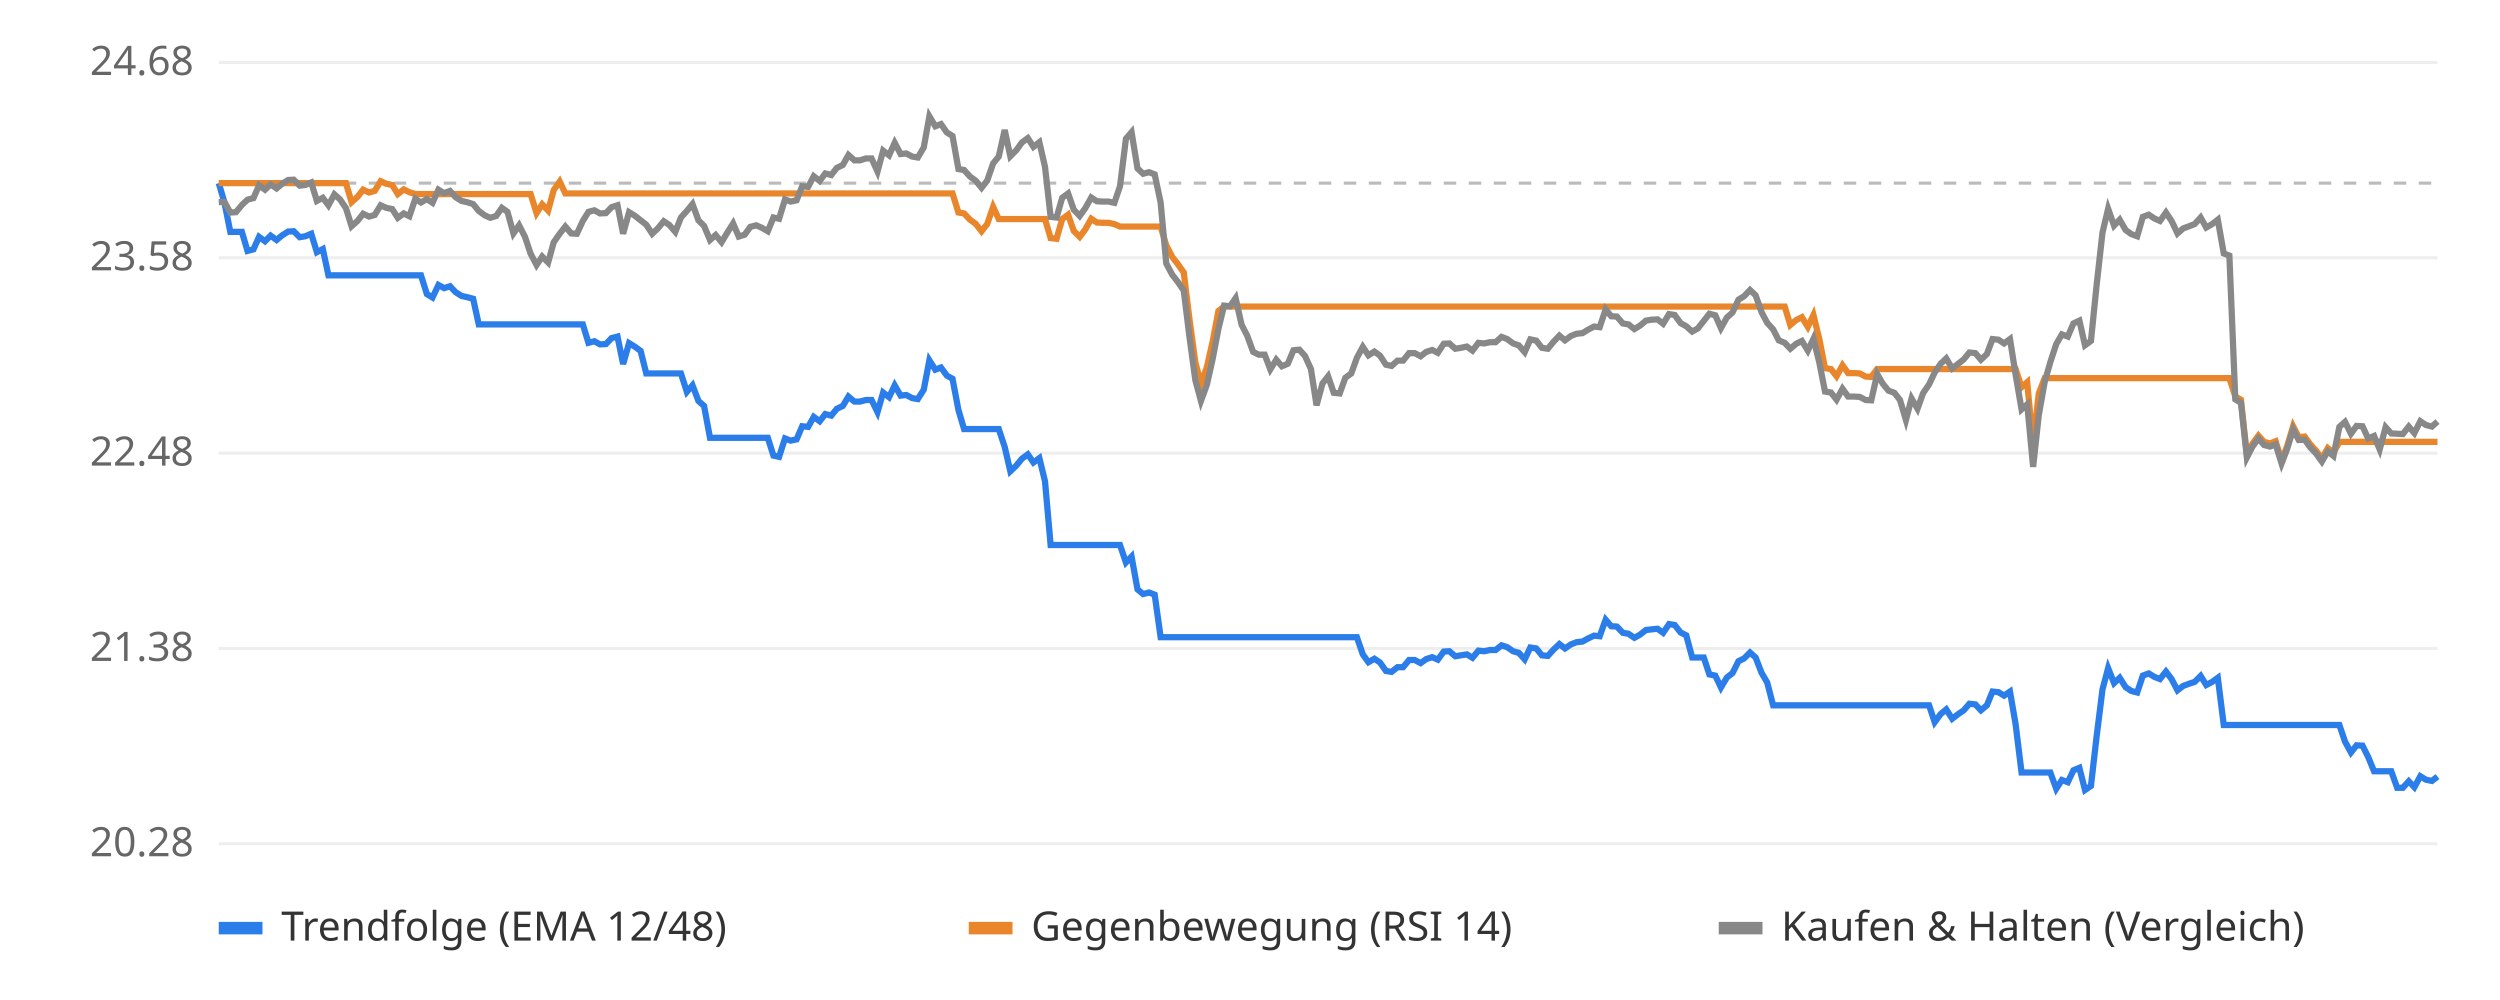
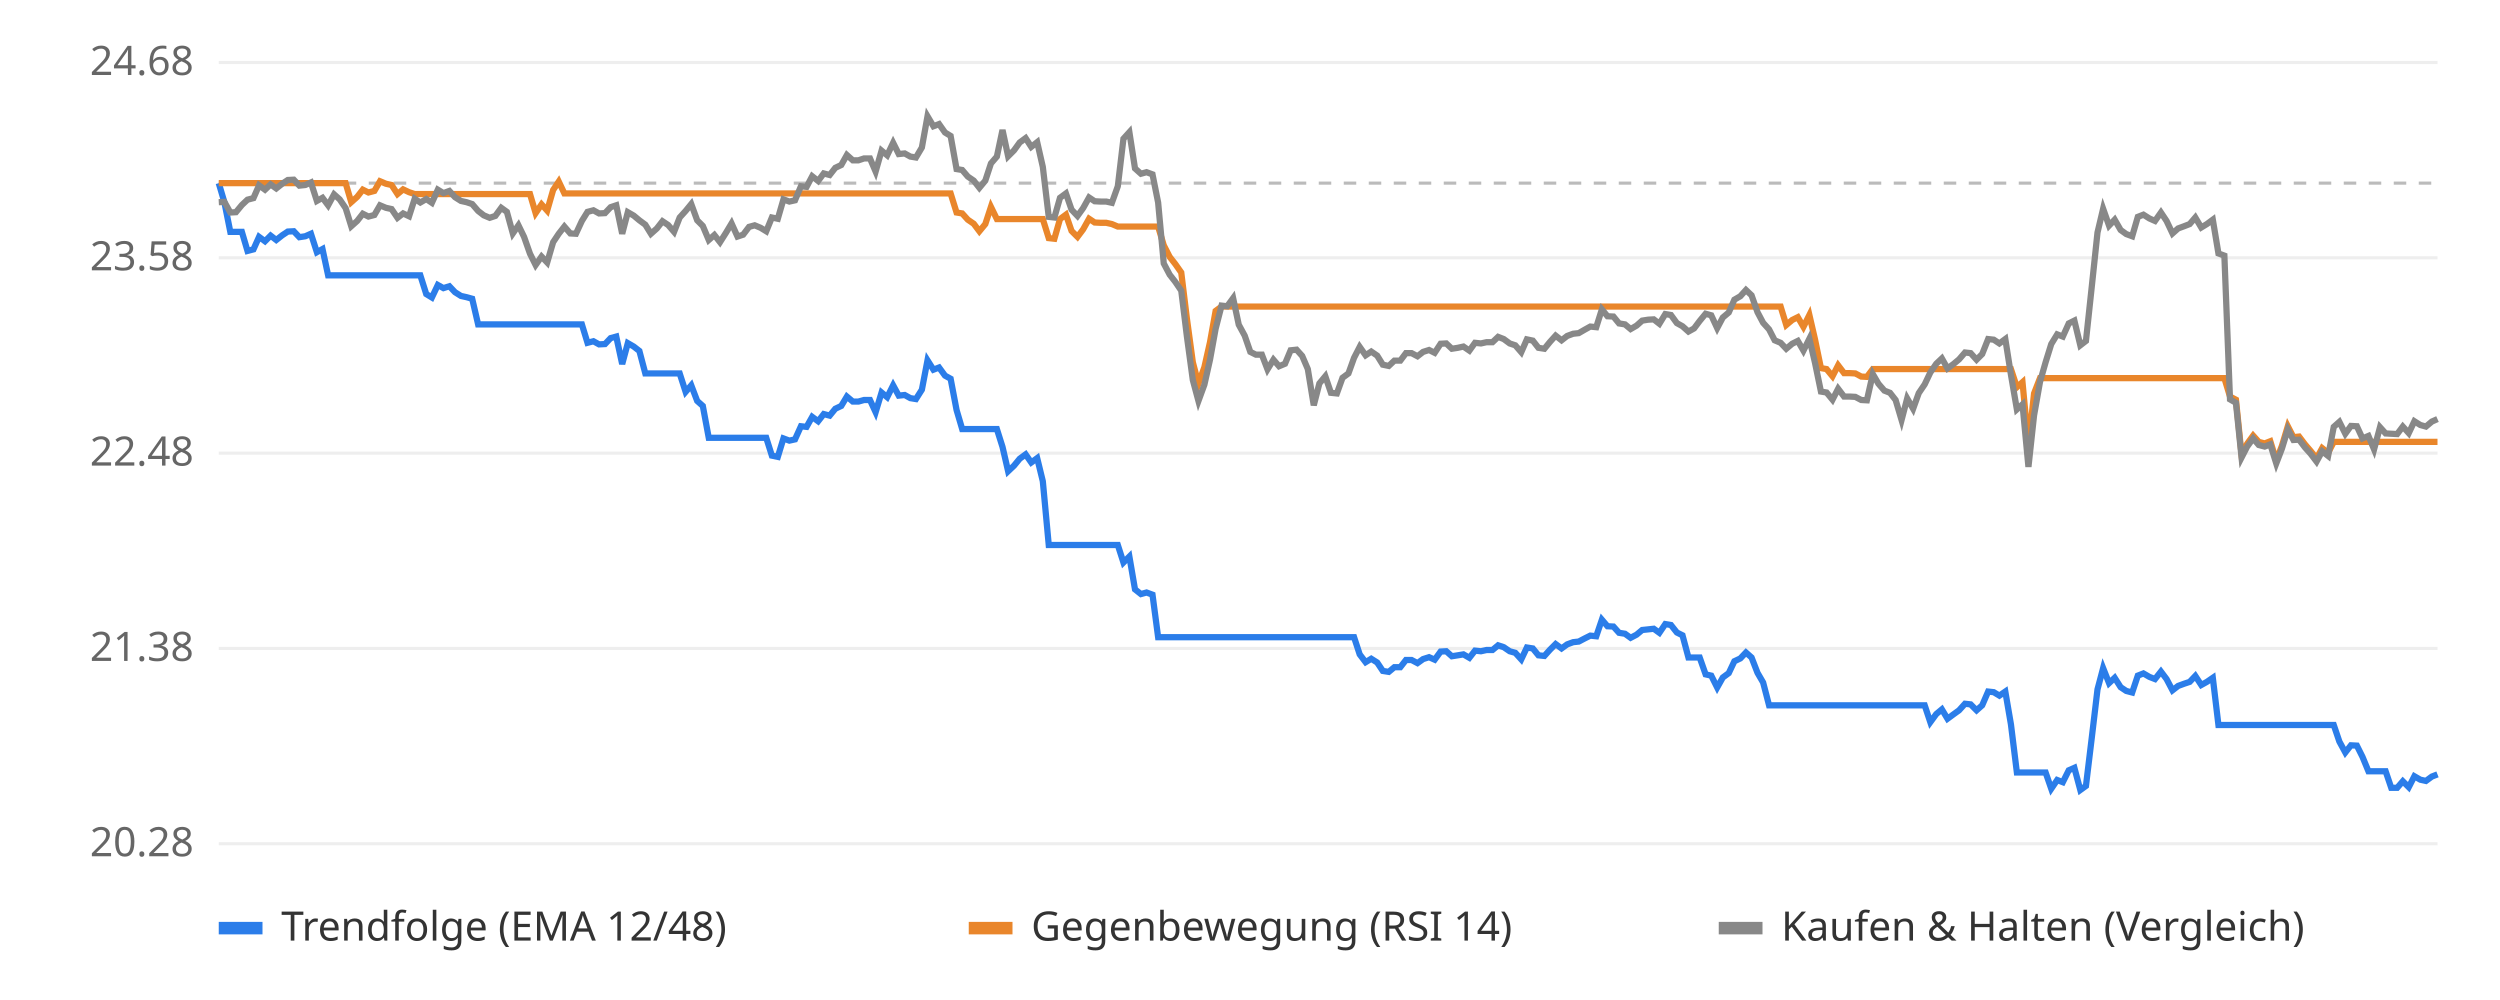
<svg xmlns="http://www.w3.org/2000/svg" viewBox="0 0 800 320" font-family="sans-serif" font-size="13">
  <rect width="800" height="320" fill="#ffffff" />
  <line x1="70" x2="780" y1="270.0" y2="270.0" stroke="#eeeeee" />
  <text x="62" y="274.0" text-anchor="end" fill="#666">20.28</text>
  <line x1="70" x2="780" y1="207.5" y2="207.5" stroke="#eeeeee" />
  <text x="62" y="211.5" text-anchor="end" fill="#666">21.38</text>
  <line x1="70" x2="780" y1="145.0" y2="145.0" stroke="#eeeeee" />
  <text x="62" y="149.0" text-anchor="end" fill="#666">22.48</text>
  <line x1="70" x2="780" y1="82.5" y2="82.5" stroke="#eeeeee" />
  <text x="62" y="86.5" text-anchor="end" fill="#666">23.58</text>
  <line x1="70" x2="780" y1="20.0" y2="20.0" stroke="#eeeeee" />
  <text x="62" y="24.0" text-anchor="end" fill="#666">24.68</text>
  <line x1="70" x2="780" y1="58.6" y2="58.6" stroke="#bbbbbb" stroke-dasharray="4 4" />
-   <polyline points="70.0,58.6 71.8,64.7 73.7,74.2 75.5,74.2 77.4,74.2 79.2,80.3 81.1,79.8 82.9,75.8 84.8,77.2 86.6,75.4 88.5,76.8 90.3,75.3 92.2,74.1 94.0,74.0 95.9,75.9 97.7,75.6 99.6,74.8 101.4,80.7 103.3,79.7 105.1,88.1 107.0,88.1 108.8,88.1 110.7,88.1 112.5,88.1 114.4,88.1 116.2,88.1 118.1,88.1 119.9,88.1 121.8,88.1 123.6,88.1 125.5,88.1 127.3,88.1 129.2,88.1 131.0,88.1 132.9,88.1 134.7,88.1 136.6,94.1 138.4,95.2 140.3,91.2 142.1,92.2 144.0,91.6 145.8,93.5 147.7,94.7 149.5,95.1 151.4,95.6 153.2,103.8 155.1,103.8 156.9,103.8 158.8,103.8 160.6,103.8 162.4,103.8 164.3,103.8 166.1,103.8 168.0,103.8 169.8,103.8 171.7,103.8 173.5,103.8 175.4,103.8 177.2,103.8 179.1,103.8 180.9,103.8 182.8,103.8 184.6,103.8 186.5,103.8 188.3,109.7 190.2,109.2 192.0,110.2 193.9,110.1 195.7,108.2 197.6,107.7 199.4,116.5 201.3,109.8 203.1,110.9 205.0,112.3 206.8,119.5 208.7,119.5 210.5,119.5 212.4,119.5 214.2,119.5 216.1,119.5 217.9,119.5 219.8,125.4 221.6,123.3 223.5,128.3 225.3,129.9 227.2,140.1 229.0,140.1 230.9,140.1 232.7,140.1 234.6,140.1 236.4,140.1 238.3,140.1 240.1,140.1 242.0,140.1 243.8,140.1 245.7,140.1 247.5,145.8 249.3,146.2 251.2,140.3 253.0,141.0 254.9,140.6 256.7,136.4 258.6,136.6 260.4,133.4 262.3,134.8 264.1,132.5 266.0,133.0 267.8,130.8 269.7,129.9 271.5,126.9 273.4,128.5 275.2,128.5 277.1,128.0 278.9,128.0 280.8,131.9 282.6,125.6 284.5,127.1 286.3,123.3 288.2,126.6 290.0,126.4 291.9,127.4 293.7,127.7 295.6,124.7 297.4,115.3 299.3,118.3 301.1,117.6 303.0,120.2 304.8,121.2 306.7,131.2 308.5,137.3 310.4,137.3 312.2,137.3 314.1,137.3 315.9,137.3 317.8,137.3 319.6,137.3 321.5,143.0 323.3,150.8 325.2,149.0 327.0,146.8 328.9,145.4 330.7,148.0 332.6,146.6 334.4,154.0 336.2,174.4 338.1,174.4 339.9,174.4 341.8,174.4 343.6,174.4 345.5,174.4 347.3,174.4 349.2,174.4 351.0,174.4 352.9,174.4 354.7,174.4 356.6,174.4 358.4,174.4 360.3,180.0 362.1,178.1 364.0,188.6 365.8,190.1 367.7,189.6 369.5,190.3 371.4,203.9 373.2,203.9 375.1,203.9 376.9,203.9 378.8,203.9 380.6,203.9 382.5,203.9 384.3,203.9 386.2,203.9 388.0,203.9 389.9,203.9 391.7,203.9 393.6,203.9 395.4,203.9 397.3,203.9 399.1,203.9 401.0,203.9 402.8,203.9 404.7,203.9 406.5,203.9 408.4,203.9 410.2,203.9 412.1,203.9 413.9,203.9 415.8,203.9 417.6,203.9 419.5,203.9 421.3,203.9 423.2,203.9 425.0,203.9 426.8,203.9 428.7,203.9 430.5,203.9 432.4,203.9 434.2,203.9 436.1,209.4 437.9,211.9 439.8,210.8 441.6,212.0 443.5,214.7 445.3,215.0 447.2,213.5 449.0,213.5 450.9,211.2 452.7,211.2 454.6,212.2 456.4,210.9 458.3,210.3 460.1,211.1 462.0,208.5 463.8,208.4 465.7,210.0 467.5,209.7 469.4,209.4 471.2,210.5 473.1,208.2 474.9,208.4 476.8,208.0 478.6,208.0 480.5,206.5 482.3,207.1 484.2,208.4 486.0,208.9 487.9,211.0 489.7,207.2 491.6,207.5 493.4,209.7 495.3,209.9 497.1,207.9 499.0,206.1 500.8,207.5 502.7,206.2 504.5,205.5 506.4,205.3 508.2,204.3 510.1,203.4 511.9,203.6 513.8,198.3 515.6,200.4 517.4,200.5 519.3,202.5 521.1,202.8 523.0,204.1 524.8,203.1 526.7,201.6 528.5,201.4 530.4,201.2 532.2,202.5 534.1,199.7 535.9,200.0 537.8,202.4 539.6,203.3 541.5,210.4 543.3,210.4 545.2,210.4 547.0,215.8 548.9,216.2 550.7,220.0 552.6,216.8 554.4,215.4 556.3,211.6 558.1,210.7 560.0,208.8 561.8,210.4 563.7,215.3 565.5,218.4 567.4,225.7 569.2,225.7 571.1,225.7 572.9,225.7 574.8,225.7 576.6,225.7 578.5,225.7 580.3,225.7 582.2,225.7 584.0,225.7 585.9,225.7 587.7,225.7 589.6,225.7 591.4,225.7 593.3,225.7 595.1,225.7 597.0,225.7 598.8,225.7 600.7,225.7 602.5,225.7 604.3,225.7 606.2,225.7 608.0,225.7 609.9,225.7 611.7,225.7 613.6,225.7 615.4,225.7 617.3,225.7 619.1,231.1 621.0,228.5 622.8,227.0 624.7,230.0 626.5,228.6 628.4,227.3 630.2,225.2 632.1,225.4 633.9,227.3 635.8,225.7 637.6,221.3 639.5,221.5 641.3,222.6 643.2,221.3 645.0,231.8 646.9,247.2 648.7,247.2 650.6,247.2 652.4,247.2 654.3,247.2 656.1,247.2 658.0,252.4 659.8,249.6 661.7,250.3 663.5,246.5 665.4,245.7 667.2,252.8 669.1,251.5 670.9,235.8 672.8,220.6 674.6,213.8 676.5,218.6 678.3,216.9 680.2,219.9 682.0,221.1 683.9,221.6 685.7,216.2 687.6,215.5 689.4,216.6 691.2,217.3 693.1,214.9 694.9,217.3 696.8,220.9 698.6,219.5 700.5,218.8 702.3,218.2 704.2,216.3 706.0,219.2 707.9,218.2 709.7,216.9 711.6,232.0 713.4,232.0 715.3,232.0 717.1,232.0 719.0,232.0 720.8,232.0 722.7,232.0 724.5,232.0 726.4,232.0 728.2,232.0 730.1,232.0 731.9,232.0 733.8,232.0 735.6,232.0 737.5,232.0 739.3,232.0 741.2,232.0 743.0,232.0 744.9,232.0 746.7,232.0 748.6,232.0 750.4,237.3 752.3,240.8 754.1,238.5 756.0,238.6 757.8,242.2 759.7,246.8 761.5,246.8 763.4,246.8 765.2,246.8 767.1,252.1 768.9,252.1 770.8,250.0 772.6,251.9 774.5,248.4 776.3,249.5 778.2,249.9 780.0,248.5" fill="none" stroke="#2b7de9" stroke-width="2" />
-   <polyline points="70.0,58.6 71.8,58.6 73.7,58.6 75.5,58.6 77.4,58.6 79.2,58.6 81.1,58.6 82.9,58.6 84.8,58.6 86.6,58.6 88.5,58.6 90.3,58.6 92.2,58.6 94.0,58.6 95.9,58.6 97.7,58.6 99.6,58.6 101.4,58.6 103.3,58.6 105.1,58.6 107.0,58.6 108.8,58.6 110.7,58.6 112.5,64.7 114.4,63.0 116.2,60.7 118.1,61.6 119.9,61.1 121.8,58.0 123.6,58.8 125.5,59.2 127.3,62.1 129.2,60.6 131.0,61.5 132.9,62.1 134.7,62.1 136.6,62.1 138.4,62.1 140.3,62.1 142.1,62.1 144.0,62.1 145.8,62.1 147.7,62.1 149.5,62.1 151.4,62.1 153.2,62.1 155.1,62.1 156.9,62.1 158.8,62.1 160.6,62.1 162.4,62.1 164.3,62.1 166.1,62.1 168.0,62.1 169.8,62.1 171.7,68.2 173.5,65.4 175.4,67.4 177.2,60.8 179.1,58.1 180.9,61.9 182.8,61.9 184.6,61.9 186.5,61.9 188.3,61.9 190.2,61.9 192.0,61.9 193.9,61.9 195.7,61.9 197.6,61.9 199.4,61.9 201.3,61.9 203.1,61.9 205.0,61.9 206.8,61.9 208.7,61.9 210.5,61.9 212.4,61.9 214.2,61.9 216.1,61.9 217.9,61.9 219.8,61.9 221.6,61.9 223.5,61.9 225.3,61.9 227.2,61.9 229.0,61.9 230.9,61.9 232.7,61.9 234.6,61.9 236.4,61.9 238.3,61.9 240.1,61.9 242.0,61.9 243.8,61.9 245.7,61.9 247.5,61.9 249.3,61.9 251.2,61.9 253.0,61.9 254.9,61.9 256.7,61.9 258.6,61.9 260.4,61.9 262.3,61.9 264.1,61.9 266.0,61.9 267.8,61.9 269.7,61.9 271.5,61.9 273.4,61.9 275.2,61.9 277.1,61.9 278.9,61.9 280.8,61.9 282.6,61.9 284.5,61.9 286.3,61.9 288.2,61.9 290.0,61.9 291.9,61.9 293.7,61.9 295.6,61.9 297.4,61.9 299.3,61.9 301.1,61.9 303.0,61.9 304.8,61.9 306.7,68.0 308.5,68.3 310.4,70.3 312.2,71.6 314.1,74.0 315.9,71.7 317.8,66.2 319.6,70.1 321.5,70.1 323.3,70.1 325.2,70.1 327.0,70.1 328.9,70.1 330.7,70.1 332.6,70.1 334.4,70.1 336.2,76.2 338.1,76.4 339.9,70.1 341.8,68.7 343.6,73.9 345.5,75.8 347.3,73.4 349.2,70.0 351.0,71.2 352.9,71.3 354.7,71.3 356.6,71.7 358.4,72.5 360.3,72.5 362.1,72.5 364.0,72.5 365.8,72.5 367.7,72.5 369.5,72.5 371.4,72.5 373.2,78.5 375.1,82.2 376.9,84.5 378.8,87.2 380.6,101.9 382.5,115.9 384.3,122.8 386.2,117.5 388.0,109.5 389.9,99.5 391.7,98.1 393.6,98.1 395.4,98.1 397.3,98.1 399.1,98.1 401.0,98.1 402.8,98.1 404.7,98.1 406.5,98.1 408.4,98.1 410.2,98.1 412.1,98.1 413.9,98.1 415.8,98.1 417.6,98.1 419.5,98.1 421.3,98.1 423.2,98.1 425.0,98.1 426.8,98.1 428.7,98.1 430.5,98.1 432.4,98.1 434.2,98.1 436.1,98.1 437.9,98.1 439.8,98.1 441.6,98.1 443.5,98.1 445.3,98.1 447.2,98.1 449.0,98.1 450.9,98.1 452.7,98.1 454.6,98.1 456.4,98.1 458.3,98.1 460.1,98.1 462.0,98.1 463.8,98.1 465.7,98.1 467.5,98.1 469.4,98.1 471.2,98.1 473.1,98.1 474.9,98.1 476.8,98.1 478.6,98.1 480.5,98.1 482.3,98.1 484.2,98.1 486.0,98.1 487.9,98.1 489.7,98.1 491.6,98.1 493.4,98.1 495.3,98.1 497.1,98.1 499.0,98.1 500.8,98.1 502.7,98.1 504.5,98.1 506.4,98.1 508.2,98.1 510.1,98.1 511.9,98.1 513.8,98.1 515.6,98.1 517.4,98.1 519.3,98.1 521.1,98.1 523.0,98.1 524.8,98.1 526.7,98.1 528.5,98.1 530.4,98.1 532.2,98.1 534.1,98.1 535.9,98.1 537.8,98.1 539.6,98.1 541.5,98.1 543.3,98.1 545.2,98.1 547.0,98.1 548.9,98.1 550.7,98.1 552.6,98.1 554.4,98.1 556.3,98.1 558.1,98.1 560.0,98.1 561.8,98.1 563.7,98.1 565.5,98.1 567.4,98.1 569.2,98.1 571.1,98.1 572.9,104.0 574.8,102.4 576.6,101.5 578.5,104.6 580.3,100.8 582.2,108.6 584.0,117.8 585.9,118.1 587.7,120.4 589.6,116.9 591.4,119.4 593.3,119.4 595.1,119.5 597.0,120.5 598.8,120.6 600.7,118.1 602.5,118.1 604.3,118.1 606.2,118.1 608.0,118.1 609.9,118.1 611.7,118.1 613.6,118.1 615.4,118.1 617.3,118.1 619.1,118.1 621.0,118.1 622.8,118.1 624.7,118.1 626.5,118.1 628.4,118.1 630.2,118.1 632.1,118.1 633.9,118.1 635.8,118.1 637.6,118.1 639.5,118.1 641.3,118.1 643.2,118.1 645.0,118.1 646.9,123.9 648.7,122.3 650.6,142.5 652.4,125.9 654.3,121.0 656.1,121.0 658.0,121.0 659.8,121.0 661.7,121.0 663.5,121.0 665.4,121.0 667.2,121.0 669.1,121.0 670.9,121.0 672.8,121.0 674.6,121.0 676.5,121.0 678.3,121.0 680.2,121.0 682.0,121.0 683.9,121.0 685.7,121.0 687.6,121.0 689.4,121.0 691.2,121.0 693.1,121.0 694.9,121.0 696.8,121.0 698.6,121.0 700.5,121.0 702.3,121.0 704.2,121.0 706.0,121.0 707.9,121.0 709.7,121.0 711.6,121.0 713.4,121.0 715.3,126.9 717.1,127.9 719.0,145.5 720.8,142.0 722.7,139.4 724.5,141.4 726.4,141.9 728.2,141.2 730.1,147.4 731.9,142.7 733.8,136.4 735.6,139.9 737.5,139.7 739.3,142.2 741.2,144.3 743.0,146.7 744.9,143.4 746.7,144.9 748.6,141.4 750.4,141.4 752.3,141.4 754.1,141.4 756.0,141.4 757.8,141.4 759.7,141.4 761.5,141.4 763.4,141.4 765.2,141.4 767.1,141.4 768.9,141.4 770.8,141.4 772.6,141.4 774.5,141.4 776.3,141.4 778.2,141.4 780.0,141.4" fill="none" stroke="#e9862b" stroke-width="2" />
-   <polyline points="70.0,64.7 71.8,64.6 73.7,68.0 75.5,67.9 77.4,65.6 79.2,63.9 81.1,63.4 82.9,59.3 84.8,60.7 86.6,59.0 88.5,60.3 90.3,58.8 92.2,57.6 94.0,57.5 95.9,59.4 97.7,59.2 99.6,58.4 101.4,64.3 103.3,63.3 105.1,65.7 107.0,62.2 108.8,63.8 110.7,66.6 112.5,72.4 114.4,70.7 116.2,68.4 118.1,69.3 119.9,68.8 121.8,65.7 123.6,66.5 125.5,66.9 127.3,69.7 129.2,68.3 131.0,69.2 132.9,63.6 134.7,64.8 136.6,63.7 138.4,64.9 140.3,60.7 142.1,61.8 144.0,61.1 145.8,63.1 147.7,64.3 149.5,64.7 151.4,65.3 153.2,67.5 155.1,68.9 156.9,69.7 158.8,69.1 160.6,66.5 162.4,67.8 164.3,74.7 166.1,72.1 168.0,75.8 169.8,81.2 171.7,84.8 173.5,82.1 175.4,84.0 177.2,77.5 179.1,74.8 180.9,72.5 182.8,74.7 184.6,74.8 186.5,70.7 188.3,67.8 190.2,67.3 192.0,68.3 193.9,68.2 195.7,66.3 197.6,65.7 199.4,74.8 201.3,67.9 203.1,69.0 205.0,70.5 206.8,71.9 208.7,74.8 210.5,73.1 212.4,70.8 214.2,72.0 216.1,74.2 217.9,69.6 219.8,67.5 221.6,65.3 223.5,70.5 225.3,72.3 227.2,76.8 229.0,75.2 230.9,77.5 232.7,74.5 234.6,71.5 236.4,75.7 238.3,75.1 240.1,72.6 242.0,72.1 243.8,72.9 245.7,74.0 247.5,69.6 249.3,70.0 251.2,63.8 253.0,64.5 254.9,64.1 256.7,59.6 258.6,59.8 260.4,56.4 262.3,57.9 264.1,55.5 266.0,56.0 267.8,53.7 269.7,52.8 271.5,49.6 273.4,51.3 275.2,51.3 277.1,50.7 278.9,50.7 280.8,54.9 282.6,48.2 284.5,49.7 286.3,45.7 288.2,49.3 290.0,49.1 291.9,50.1 293.7,50.4 295.6,47.2 297.4,37.2 299.3,40.4 301.1,39.7 303.0,42.4 304.8,43.5 306.7,54.1 308.5,54.4 310.4,56.5 312.2,57.8 314.1,60.1 315.9,57.8 317.8,52.3 319.6,50.1 321.5,41.6 323.3,50.0 325.2,48.1 327.0,45.6 328.9,44.2 330.7,47.0 332.6,45.5 334.4,53.4 336.2,69.4 338.1,69.6 339.9,63.3 341.8,61.9 343.6,67.1 345.5,69.1 347.3,66.6 349.2,63.2 351.0,64.4 352.9,64.5 354.7,64.5 356.6,64.9 358.4,59.6 360.3,44.4 362.1,42.3 364.0,53.9 365.8,55.6 367.7,55.1 369.5,55.8 371.4,64.8 373.2,84.3 375.1,87.9 376.9,90.2 378.8,93.0 380.6,107.6 382.5,121.6 384.3,128.3 386.2,123.1 388.0,115.1 389.9,105.2 391.7,97.8 393.6,98.0 395.4,95.4 397.3,103.9 399.1,107.4 401.0,112.6 402.8,113.5 404.7,113.5 406.5,118.2 408.4,115.1 410.2,117.2 412.1,116.4 413.9,112.1 415.8,111.9 417.6,113.9 419.5,118.1 421.3,129.7 423.2,122.7 425.0,120.4 426.8,125.7 428.7,125.9 430.5,120.9 432.4,119.5 434.2,114.5 436.1,111.0 437.9,113.7 439.8,112.5 441.6,113.8 443.5,116.7 445.3,117.1 447.2,115.4 449.0,115.4 450.9,113.0 452.7,113.0 454.6,114.0 456.4,112.6 458.3,112.0 460.1,112.9 462.0,110.0 463.8,109.9 465.7,111.6 467.5,111.3 469.4,110.9 471.2,112.2 473.1,109.7 474.9,109.9 476.8,109.5 478.6,109.5 480.5,107.8 482.3,108.5 484.2,109.9 486.0,110.5 487.9,112.7 489.7,108.6 491.6,109.0 493.4,111.3 495.3,111.6 497.1,109.4 499.0,107.4 500.8,108.9 502.7,107.5 504.5,106.8 506.4,106.6 508.2,105.5 510.1,104.5 511.9,104.7 513.8,99.0 515.6,101.2 517.4,101.3 519.3,103.5 521.1,103.8 523.0,105.3 524.8,104.2 526.7,102.6 528.5,102.3 530.4,102.2 532.2,103.6 534.1,100.5 535.9,100.8 537.8,103.4 539.6,104.4 541.5,106.1 543.3,105.1 545.2,102.7 547.0,100.4 548.9,100.9 550.7,105.0 552.6,101.6 554.4,100.0 556.3,95.9 558.1,94.8 560.0,92.8 561.8,94.5 563.7,99.9 565.5,103.3 567.4,105.4 569.2,108.9 571.1,109.7 572.9,111.6 574.8,110.0 576.6,109.1 578.5,112.2 580.3,108.4 582.2,116.1 584.0,125.3 585.9,125.6 587.7,127.9 589.6,124.4 591.4,126.9 593.3,126.9 595.1,127.0 597.0,128.0 598.8,128.1 600.7,119.7 602.5,122.8 604.3,125.0 606.2,125.7 608.0,128.0 609.9,134.4 611.7,127.5 613.6,130.8 615.4,125.8 617.3,123.0 619.1,119.2 621.0,116.4 622.8,114.7 624.7,117.9 626.5,116.5 628.4,115.0 630.2,112.8 632.1,113.0 633.9,115.1 635.8,113.3 637.6,108.5 639.5,108.7 641.3,109.9 643.2,108.5 645.0,119.9 646.9,131.0 648.7,129.4 650.6,149.4 652.4,132.9 654.3,122.2 656.1,115.9 658.0,110.1 659.8,107.0 661.7,107.7 663.5,103.5 665.4,102.6 667.2,110.5 669.1,109.1 670.9,91.4 672.8,74.4 674.6,66.8 676.5,72.2 678.3,70.3 680.2,73.6 682.0,74.9 683.9,75.6 685.7,69.4 687.6,68.7 689.4,69.9 691.2,70.7 693.1,68.0 694.9,70.7 696.8,74.7 698.6,73.1 700.5,72.4 702.3,71.7 704.2,69.6 706.0,72.8 707.9,71.7 709.7,70.3 711.6,81.1 713.4,81.8 715.3,127.8 717.1,128.9 719.0,146.4 720.8,142.9 722.7,140.3 724.5,142.4 726.4,142.9 728.2,142.2 730.1,148.3 731.9,143.6 733.8,137.4 735.6,140.8 737.5,140.7 739.3,143.2 741.2,145.2 743.0,147.7 744.9,144.4 746.7,145.9 748.6,136.6 750.4,135.0 752.3,138.8 754.1,136.3 756.0,136.4 757.8,140.3 759.7,139.5 761.5,143.8 763.4,136.7 765.2,138.7 767.1,138.8 768.9,138.9 770.8,136.5 772.6,138.6 774.5,134.8 776.3,136.0 778.2,136.5 780.0,134.9" fill="none" stroke="#888888" stroke-width="2" />
+   <polyline points="70.0,58.6 71.8,64.7 73.7,74.2 75.5,74.2 77.4,74.2 79.2,80.3 81.1,79.8 82.9,75.8 84.8,77.2 86.6,75.4 88.4,76.8 90.3,75.3 92.1,74.1 94.0,74.0 95.8,75.9 97.7,75.6 99.5,74.8 101.4,80.7 103.2,79.7 105.0,88.1 106.9,88.1 108.7,88.1 110.6,88.1 112.4,88.1 114.3,88.1 116.1,88.1 117.9,88.1 119.8,88.1 121.6,88.1 123.5,88.1 125.3,88.1 127.2,88.1 129.0,88.1 130.9,88.1 132.7,88.1 134.5,88.1 136.4,94.1 138.2,95.2 140.1,91.2 141.9,92.2 143.8,91.6 145.6,93.5 147.5,94.7 149.3,95.1 151.1,95.6 153.0,103.8 154.8,103.8 156.7,103.8 158.5,103.8 160.4,103.8 162.2,103.8 164.1,103.8 165.9,103.8 167.7,103.8 169.6,103.8 171.4,103.8 173.3,103.8 175.1,103.8 177.0,103.8 178.8,103.8 180.6,103.8 182.5,103.8 184.3,103.8 186.2,103.8 188.0,109.7 189.9,109.2 191.7,110.2 193.6,110.1 195.4,108.2 197.2,107.7 199.1,116.5 200.9,109.8 202.8,110.9 204.6,112.3 206.5,119.5 208.3,119.5 210.2,119.5 212.0,119.5 213.8,119.5 215.7,119.5 217.5,119.5 219.4,125.4 221.2,123.3 223.1,128.3 224.9,129.9 226.8,140.1 228.6,140.1 230.4,140.1 232.3,140.1 234.1,140.1 236.0,140.1 237.8,140.1 239.7,140.1 241.5,140.1 243.4,140.1 245.2,140.1 247.0,145.8 248.9,146.2 250.7,140.3 252.6,141.0 254.4,140.6 256.3,136.4 258.1,136.6 259.9,133.4 261.8,134.8 263.6,132.5 265.5,133.0 267.3,130.8 269.2,129.9 271.0,126.9 272.9,128.5 274.7,128.5 276.5,128.0 278.4,128.0 280.2,131.9 282.1,125.6 283.9,127.1 285.8,123.3 287.6,126.6 289.5,126.4 291.3,127.4 293.1,127.7 295.0,124.7 296.8,115.3 298.7,118.3 300.5,117.6 302.4,120.2 304.2,121.2 306.1,131.2 307.9,137.3 309.7,137.3 311.6,137.3 313.4,137.3 315.3,137.3 317.1,137.3 319.0,137.3 320.8,143.0 322.6,150.8 324.5,149.0 326.3,146.8 328.2,145.4 330.0,148.0 331.9,146.6 333.7,154.0 335.6,174.4 337.4,174.4 339.2,174.4 341.1,174.4 342.9,174.4 344.8,174.4 346.6,174.4 348.5,174.4 350.3,174.4 352.2,174.4 354.0,174.4 355.8,174.4 357.7,174.4 359.5,180.0 361.4,178.1 363.2,188.6 365.1,190.1 366.9,189.6 368.8,190.3 370.6,203.9 372.4,203.9 374.3,203.9 376.1,203.9 378.0,203.9 379.8,203.9 381.7,203.9 383.5,203.9 385.4,203.9 387.2,203.9 389.0,203.9 390.9,203.9 392.7,203.9 394.6,203.9 396.4,203.9 398.3,203.9 400.1,203.9 401.9,203.9 403.8,203.9 405.6,203.9 407.5,203.9 409.3,203.9 411.2,203.9 413.0,203.9 414.9,203.9 416.7,203.9 418.5,203.9 420.4,203.9 422.2,203.9 424.1,203.9 425.9,203.9 427.8,203.9 429.6,203.9 431.5,203.9 433.3,203.9 435.1,209.4 437.0,211.9 438.8,210.8 440.7,212.0 442.5,214.7 444.4,215.0 446.2,213.5 448.1,213.5 449.9,211.2 451.7,211.2 453.6,212.2 455.4,210.9 457.3,210.3 459.1,211.1 461.0,208.5 462.8,208.4 464.6,210.0 466.5,209.7 468.3,209.4 470.2,210.5 472.0,208.2 473.9,208.4 475.7,208.0 477.6,208.0 479.4,206.5 481.2,207.1 483.1,208.4 484.9,208.9 486.8,211.0 488.6,207.2 490.5,207.5 492.3,209.7 494.2,209.9 496.0,207.9 497.8,206.1 499.7,207.5 501.5,206.2 503.4,205.5 505.2,205.3 507.1,204.3 508.9,203.4 510.8,203.6 512.6,198.3 514.4,200.4 516.3,200.5 518.1,202.5 520.0,202.8 521.8,204.1 523.7,203.1 525.5,201.6 527.4,201.4 529.2,201.2 531.0,202.5 532.9,199.7 534.7,200.0 536.6,202.4 538.4,203.3 540.3,210.4 542.1,210.4 543.9,210.4 545.8,215.8 547.6,216.2 549.5,220.0 551.3,216.8 553.2,215.4 555.0,211.6 556.9,210.7 558.7,208.8 560.5,210.4 562.4,215.3 564.2,218.4 566.1,225.7 567.9,225.7 569.8,225.7 571.6,225.7 573.5,225.7 575.3,225.7 577.1,225.7 579.0,225.7 580.8,225.7 582.7,225.7 584.5,225.7 586.4,225.7 588.2,225.7 590.1,225.7 591.9,225.7 593.7,225.7 595.6,225.7 597.4,225.7 599.3,225.7 601.1,225.7 603.0,225.7 604.8,225.7 606.6,225.7 608.5,225.7 610.3,225.7 612.2,225.7 614.0,225.7 615.9,225.7 617.7,231.1 619.6,228.5 621.4,227.0 623.2,230.0 625.1,228.6 626.9,227.3 628.8,225.2 630.6,225.4 632.5,227.3 634.3,225.7 636.2,221.3 638.0,221.5 639.8,222.6 641.7,221.3 643.5,231.8 645.4,247.2 647.2,247.2 649.1,247.2 650.9,247.2 652.8,247.2 654.6,247.2 656.4,252.4 658.3,249.6 660.1,250.3 662.0,246.5 663.8,245.7 665.7,252.8 667.5,251.5 669.4,235.8 671.2,220.6 673.0,213.8 674.9,218.6 676.7,216.9 678.6,219.9 680.4,221.1 682.3,221.6 684.1,216.2 685.9,215.5 687.8,216.6 689.6,217.3 691.5,214.9 693.3,217.3 695.2,220.9 697.0,219.5 698.9,218.8 700.7,218.2 702.5,216.3 704.4,219.2 706.2,218.2 708.1,216.9 709.9,232.0 711.8,232.0 713.6,232.0 715.5,232.0 717.3,232.0 719.1,232.0 721.0,232.0 722.8,232.0 724.7,232.0 726.5,232.0 728.4,232.0 730.2,232.0 732.1,232.0 733.9,232.0 735.7,232.0 737.6,232.0 739.4,232.0 741.3,232.0 743.1,232.0 745.0,232.0 746.8,232.0 748.6,237.3 750.5,240.8 752.3,238.5 754.2,238.6 756.0,242.2 757.9,246.8 759.7,246.8 761.6,246.8 763.4,246.8 765.2,252.1 767.1,252.1 768.9,250.0 770.8,251.9 772.6,248.4 774.5,249.5 776.3,249.9 778.2,248.5 780.0,247.8" fill="none" stroke="#2b7de9" stroke-width="2" />
+   <polyline points="70.0,58.6 71.8,58.6 73.7,58.6 75.5,58.6 77.4,58.6 79.2,58.6 81.1,58.6 82.9,58.6 84.8,58.6 86.6,58.6 88.4,58.6 90.3,58.6 92.1,58.6 94.0,58.6 95.8,58.6 97.7,58.6 99.5,58.6 101.4,58.6 103.2,58.6 105.0,58.6 106.9,58.6 108.7,58.6 110.6,58.6 112.4,64.7 114.3,63.0 116.1,60.7 117.9,61.6 119.8,61.1 121.6,58.0 123.5,58.8 125.3,59.2 127.2,62.1 129.0,60.6 130.9,61.5 132.7,62.1 134.5,62.1 136.4,62.1 138.2,62.1 140.1,62.1 141.9,62.1 143.8,62.1 145.6,62.1 147.5,62.1 149.3,62.1 151.1,62.1 153.0,62.1 154.8,62.1 156.7,62.1 158.5,62.1 160.4,62.1 162.2,62.1 164.1,62.1 165.9,62.1 167.7,62.1 169.6,62.1 171.4,68.2 173.3,65.4 175.1,67.4 177.0,60.8 178.8,58.1 180.6,61.9 182.5,61.9 184.3,61.9 186.2,61.9 188.0,61.9 189.9,61.9 191.7,61.9 193.6,61.9 195.4,61.9 197.2,61.9 199.1,61.9 200.9,61.9 202.8,61.9 204.6,61.9 206.5,61.9 208.3,61.9 210.2,61.9 212.0,61.9 213.8,61.9 215.7,61.9 217.5,61.9 219.4,61.9 221.2,61.9 223.1,61.9 224.9,61.9 226.8,61.9 228.6,61.9 230.4,61.9 232.3,61.9 234.1,61.9 236.0,61.9 237.8,61.9 239.7,61.9 241.5,61.9 243.4,61.9 245.2,61.9 247.0,61.9 248.9,61.9 250.7,61.9 252.6,61.9 254.4,61.9 256.3,61.9 258.1,61.9 259.9,61.9 261.8,61.9 263.6,61.9 265.5,61.9 267.3,61.9 269.2,61.9 271.0,61.9 272.9,61.9 274.7,61.9 276.5,61.9 278.4,61.9 280.2,61.9 282.1,61.9 283.9,61.9 285.8,61.9 287.6,61.9 289.5,61.9 291.3,61.9 293.1,61.9 295.0,61.9 296.8,61.9 298.7,61.9 300.5,61.9 302.4,61.9 304.2,61.9 306.1,68.0 307.9,68.3 309.7,70.3 311.6,71.6 313.4,74.0 315.3,71.7 317.1,66.2 319.0,70.1 320.8,70.1 322.6,70.1 324.5,70.1 326.3,70.1 328.2,70.1 330.0,70.1 331.9,70.1 333.7,70.1 335.6,76.2 337.4,76.4 339.2,70.1 341.1,68.7 342.9,73.9 344.8,75.8 346.6,73.4 348.5,70.0 350.3,71.2 352.2,71.3 354.0,71.3 355.8,71.7 357.7,72.5 359.5,72.5 361.4,72.5 363.2,72.5 365.1,72.5 366.9,72.5 368.8,72.5 370.6,72.5 372.4,78.5 374.3,82.2 376.1,84.5 378.0,87.2 379.8,101.9 381.7,115.9 383.5,122.8 385.4,117.5 387.2,109.5 389.0,99.5 390.9,98.1 392.7,98.1 394.6,98.1 396.4,98.1 398.3,98.1 400.1,98.1 401.9,98.1 403.8,98.1 405.6,98.1 407.5,98.1 409.3,98.1 411.2,98.1 413.0,98.1 414.9,98.1 416.7,98.1 418.5,98.1 420.4,98.1 422.2,98.1 424.1,98.1 425.9,98.1 427.8,98.1 429.6,98.1 431.5,98.1 433.3,98.1 435.1,98.1 437.0,98.1 438.8,98.1 440.7,98.1 442.5,98.1 444.4,98.1 446.2,98.1 448.1,98.1 449.9,98.1 451.7,98.1 453.6,98.1 455.4,98.1 457.3,98.1 459.1,98.1 461.0,98.1 462.8,98.1 464.6,98.1 466.5,98.1 468.3,98.1 470.2,98.1 472.0,98.1 473.9,98.1 475.7,98.1 477.6,98.1 479.4,98.1 481.2,98.1 483.1,98.1 484.9,98.1 486.8,98.1 488.6,98.1 490.5,98.1 492.3,98.1 494.2,98.1 496.0,98.1 497.8,98.1 499.7,98.1 501.5,98.1 503.4,98.1 505.2,98.1 507.1,98.1 508.9,98.1 510.8,98.1 512.6,98.1 514.4,98.1 516.3,98.1 518.1,98.1 520.0,98.1 521.8,98.1 523.7,98.1 525.5,98.1 527.4,98.1 529.2,98.1 531.0,98.1 532.9,98.1 534.7,98.1 536.6,98.1 538.4,98.1 540.3,98.1 542.1,98.1 543.9,98.1 545.8,98.1 547.6,98.1 549.5,98.1 551.3,98.1 553.2,98.1 555.0,98.1 556.9,98.1 558.7,98.1 560.5,98.1 562.4,98.1 564.2,98.1 566.1,98.1 567.9,98.1 569.8,98.1 571.6,104.0 573.5,102.4 575.3,101.5 577.1,104.6 579.0,100.8 580.8,108.6 582.7,117.8 584.5,118.1 586.4,120.4 588.2,116.9 590.1,119.4 591.9,119.4 593.7,119.5 595.6,120.5 597.4,120.6 599.3,118.1 601.1,118.1 603.0,118.1 604.8,118.1 606.6,118.1 608.5,118.1 610.3,118.1 612.2,118.1 614.0,118.1 615.9,118.1 617.7,118.1 619.6,118.1 621.4,118.1 623.2,118.1 625.1,118.1 626.9,118.1 628.8,118.1 630.6,118.1 632.5,118.1 634.3,118.1 636.2,118.1 638.0,118.1 639.8,118.1 641.7,118.1 643.5,118.1 645.4,123.9 647.2,122.3 649.1,142.5 650.9,125.9 652.8,121.0 654.6,121.0 656.4,121.0 658.3,121.0 660.1,121.0 662.0,121.0 663.8,121.0 665.7,121.0 667.5,121.0 669.4,121.0 671.2,121.0 673.0,121.0 674.9,121.0 676.7,121.0 678.6,121.0 680.4,121.0 682.3,121.0 684.1,121.0 685.9,121.0 687.8,121.0 689.6,121.0 691.5,121.0 693.3,121.0 695.2,121.0 697.0,121.0 698.9,121.0 700.7,121.0 702.5,121.0 704.4,121.0 706.2,121.0 708.1,121.0 709.9,121.0 711.8,121.0 713.6,126.9 715.5,127.9 717.3,145.5 719.1,142.0 721.0,139.4 722.8,141.4 724.7,141.9 726.5,141.2 728.4,147.4 730.2,142.7 732.1,136.4 733.9,139.9 735.7,139.7 737.6,142.2 739.4,144.3 741.3,146.7 743.1,143.4 745.0,144.9 746.8,141.4 748.6,141.4 750.5,141.4 752.3,141.4 754.2,141.4 756.0,141.4 757.9,141.4 759.7,141.4 761.6,141.4 763.4,141.4 765.2,141.4 767.1,141.4 768.9,141.4 770.8,141.4 772.6,141.4 774.5,141.4 776.3,141.4 778.2,141.4 780.0,141.4" fill="none" stroke="#e9862b" stroke-width="2" />
+   <polyline points="70.0,64.7 71.8,64.6 73.7,68.0 75.5,67.9 77.4,65.6 79.2,63.9 81.1,63.4 82.9,59.3 84.8,60.7 86.6,59.0 88.4,60.3 90.3,58.8 92.1,57.6 94.0,57.5 95.8,59.4 97.7,59.2 99.5,58.4 101.4,64.3 103.2,63.3 105.0,65.7 106.9,62.2 108.7,63.8 110.6,66.6 112.4,72.4 114.3,70.7 116.1,68.4 117.9,69.3 119.8,68.8 121.6,65.7 123.5,66.5 125.3,66.9 127.2,69.7 129.0,68.3 130.9,69.2 132.7,63.6 134.5,64.8 136.4,63.7 138.2,64.9 140.1,60.7 141.9,61.8 143.8,61.1 145.6,63.1 147.5,64.3 149.3,64.7 151.1,65.3 153.0,67.5 154.8,68.9 156.7,69.7 158.5,69.1 160.4,66.5 162.2,67.8 164.1,74.7 165.9,72.1 167.7,75.8 169.6,81.2 171.4,84.8 173.3,82.1 175.1,84.0 177.0,77.5 178.8,74.8 180.6,72.5 182.5,74.7 184.3,74.8 186.2,70.7 188.0,67.8 189.9,67.3 191.7,68.3 193.6,68.2 195.4,66.3 197.2,65.7 199.1,74.8 200.9,67.9 202.8,69.0 204.6,70.5 206.5,71.9 208.3,74.8 210.2,73.1 212.0,70.8 213.8,72.0 215.7,74.2 217.5,69.6 219.4,67.5 221.2,65.3 223.1,70.5 224.9,72.3 226.8,76.8 228.6,75.2 230.4,77.5 232.3,74.5 234.1,71.5 236.0,75.7 237.8,75.1 239.7,72.6 241.5,72.1 243.4,72.9 245.2,74.0 247.0,69.6 248.9,70.0 250.7,63.8 252.6,64.5 254.4,64.1 256.3,59.6 258.1,59.8 259.9,56.4 261.8,57.9 263.6,55.5 265.5,56.0 267.3,53.7 269.2,52.8 271.0,49.6 272.9,51.3 274.7,51.3 276.5,50.7 278.4,50.7 280.2,54.9 282.1,48.2 283.9,49.7 285.8,45.7 287.6,49.3 289.5,49.1 291.3,50.1 293.1,50.4 295.0,47.2 296.8,37.2 298.7,40.4 300.5,39.7 302.4,42.4 304.2,43.5 306.1,54.1 307.9,54.4 309.7,56.5 311.6,57.8 313.4,60.1 315.3,57.8 317.1,52.3 319.0,50.1 320.8,41.6 322.6,50.0 324.5,48.1 326.3,45.6 328.2,44.2 330.0,47.0 331.9,45.5 333.7,53.4 335.6,69.4 337.4,69.6 339.2,63.3 341.1,61.9 342.9,67.1 344.8,69.1 346.6,66.6 348.5,63.2 350.3,64.4 352.2,64.5 354.0,64.5 355.8,64.9 357.7,59.6 359.5,44.4 361.4,42.3 363.2,53.9 365.1,55.6 366.9,55.1 368.8,55.8 370.6,64.8 372.4,84.3 374.3,87.9 376.1,90.2 378.0,93.0 379.8,107.6 381.7,121.6 383.5,128.3 385.4,123.1 387.2,115.1 389.0,105.2 390.9,97.8 392.7,98.0 394.6,95.4 396.4,103.9 398.3,107.4 400.1,112.6 401.9,113.5 403.8,113.5 405.6,118.2 407.5,115.1 409.3,117.2 411.2,116.4 413.0,112.1 414.9,111.9 416.7,113.9 418.5,118.1 420.4,129.7 422.2,122.7 424.1,120.4 425.9,125.7 427.8,125.9 429.6,120.9 431.5,119.5 433.3,114.5 435.1,111.0 437.0,113.7 438.8,112.5 440.7,113.8 442.5,116.7 444.4,117.1 446.2,115.4 448.1,115.4 449.9,113.0 451.7,113.0 453.6,114.0 455.4,112.6 457.3,112.0 459.1,112.9 461.0,110.0 462.8,109.9 464.6,111.6 466.5,111.3 468.3,110.9 470.2,112.2 472.0,109.7 473.9,109.9 475.7,109.5 477.6,109.5 479.4,107.8 481.2,108.5 483.1,109.9 484.9,110.5 486.8,112.7 488.6,108.6 490.5,109.0 492.3,111.3 494.2,111.6 496.0,109.4 497.8,107.4 499.7,108.9 501.5,107.5 503.4,106.8 505.2,106.6 507.1,105.5 508.9,104.5 510.8,104.7 512.6,99.0 514.4,101.2 516.3,101.3 518.1,103.5 520.0,103.8 521.8,105.3 523.7,104.2 525.5,102.6 527.4,102.3 529.2,102.2 531.0,103.6 532.9,100.5 534.7,100.8 536.6,103.4 538.4,104.4 540.3,106.1 542.1,105.1 543.9,102.7 545.8,100.4 547.6,100.9 549.5,105.0 551.3,101.6 553.2,100.0 555.0,95.9 556.9,94.8 558.7,92.8 560.5,94.5 562.4,99.9 564.2,103.3 566.1,105.4 567.9,108.9 569.8,109.7 571.6,111.6 573.5,110.0 575.3,109.1 577.1,112.2 579.0,108.4 580.8,116.1 582.7,125.3 584.5,125.6 586.4,127.9 588.2,124.4 590.1,126.9 591.9,126.9 593.7,127.0 595.6,128.0 597.4,128.1 599.3,119.7 601.1,122.8 603.0,125.0 604.8,125.7 606.6,128.0 608.5,134.4 610.3,127.5 612.2,130.8 614.0,125.8 615.9,123.0 617.7,119.2 619.6,116.4 621.4,114.7 623.2,117.9 625.1,116.5 626.9,115.0 628.8,112.8 630.6,113.0 632.5,115.1 634.3,113.3 636.2,108.5 638.0,108.7 639.8,109.9 641.7,108.5 643.5,119.9 645.4,131.0 647.2,129.4 649.1,149.4 650.9,132.9 652.8,122.2 654.6,115.9 656.4,110.1 658.3,107.0 660.1,107.7 662.0,103.5 663.8,102.6 665.7,110.5 667.5,109.1 669.4,91.4 671.2,74.4 673.0,66.8 674.9,72.2 676.7,70.3 678.6,73.6 680.4,74.9 682.3,75.6 684.1,69.4 685.9,68.7 687.8,69.9 689.6,70.7 691.5,68.0 693.3,70.7 695.2,74.7 697.0,73.1 698.9,72.4 700.7,71.7 702.5,69.6 704.4,72.8 706.2,71.7 708.1,70.3 709.9,81.1 711.8,81.8 713.6,127.8 715.5,128.9 717.3,146.4 719.1,142.9 721.0,140.3 722.8,142.4 724.7,142.9 726.5,142.2 728.4,148.3 730.2,143.6 732.1,137.4 733.9,140.8 735.7,140.7 737.6,143.2 739.4,145.2 741.3,147.7 743.1,144.4 745.0,145.9 746.8,136.6 748.6,135.0 750.5,138.8 752.3,136.3 754.2,136.4 756.0,140.3 757.9,139.5 759.7,143.8 761.6,136.7 763.4,138.7 765.2,138.8 767.1,138.9 768.9,136.5 770.8,138.6 772.6,134.8 774.5,136.0 776.3,136.5 778.2,134.9 780.0,134.1" fill="none" stroke="#888888" stroke-width="2" />
  <rect x="70" y="295" width="14" height="4" fill="#2b7de9" />
  <text x="90" y="301" fill="#333">Trendfolge (EMA 12/48)</text>
  <rect x="310" y="295" width="14" height="4" fill="#e9862b" />
  <text x="330" y="301" fill="#333">Gegenbewegung (RSI 14)</text>
  <rect x="550" y="295" width="14" height="4" fill="#888888" />
  <text x="570" y="301" fill="#333">Kaufen &amp; Halten (Vergleich)</text>
</svg>
